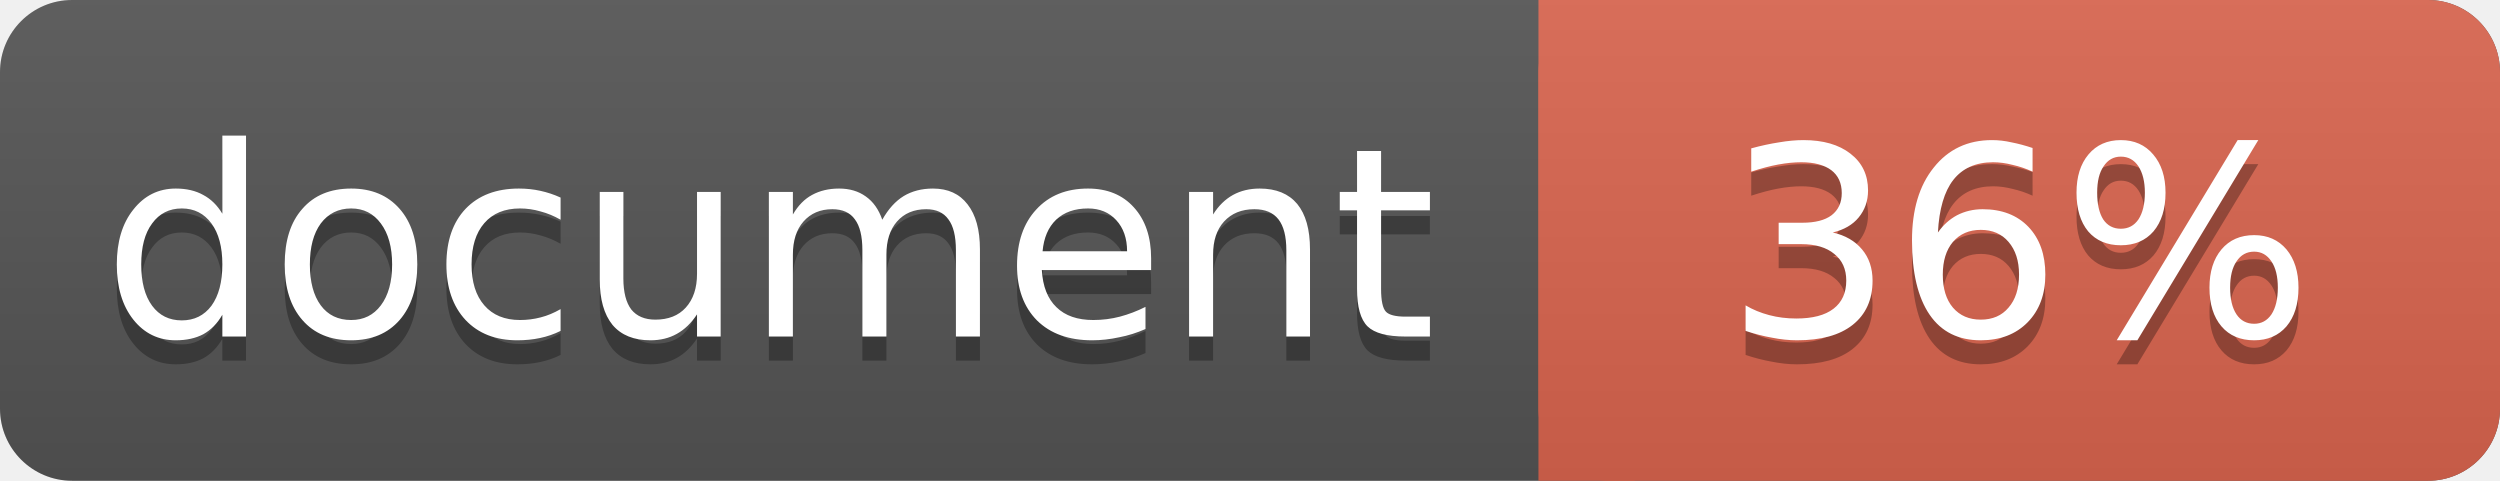
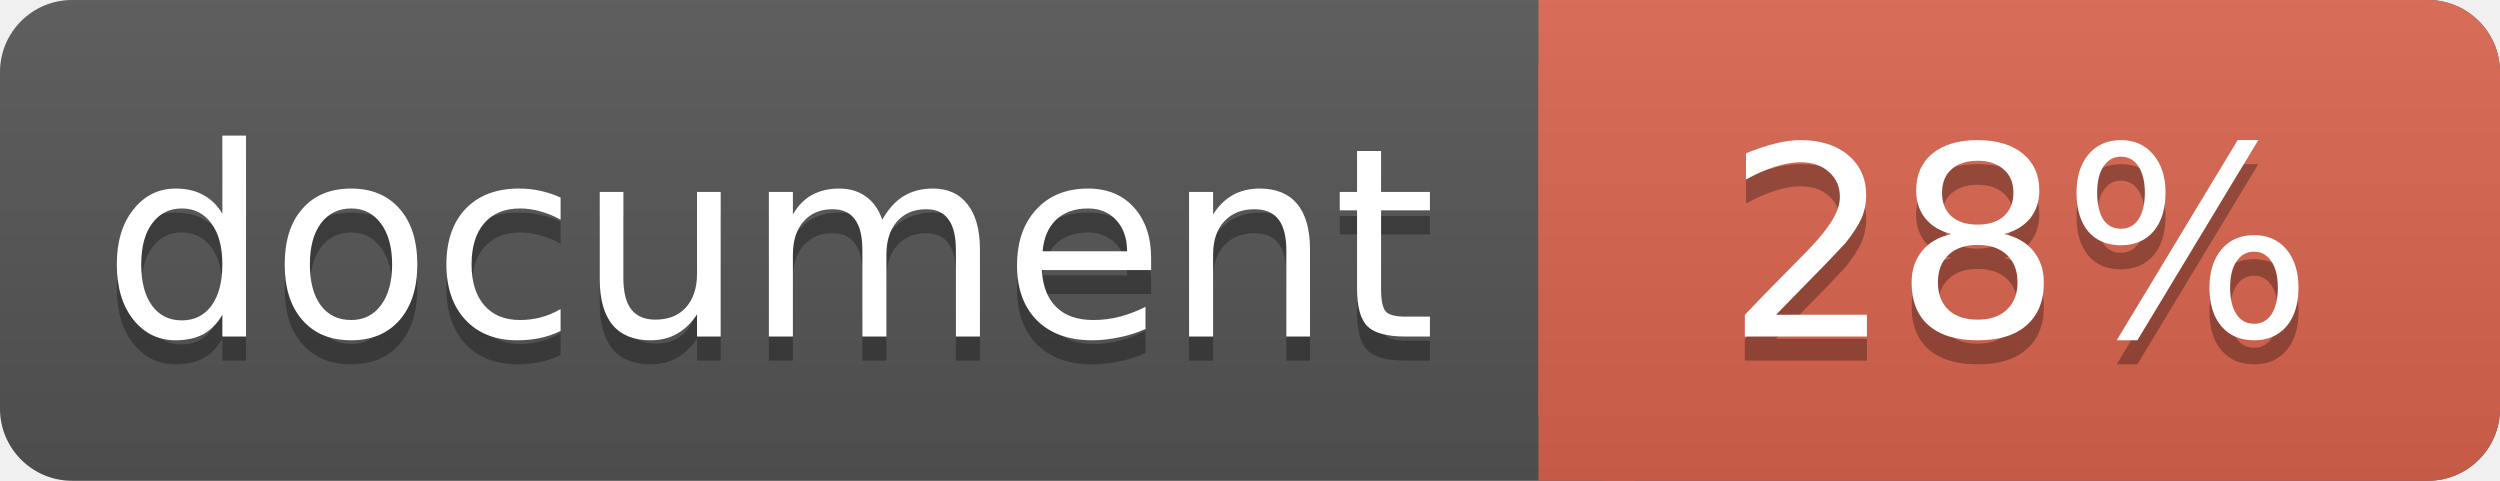
<svg xmlns="http://www.w3.org/2000/svg" width="104" height="20">
  <linearGradient id="a" x2="0" y2="100%">
    <stop offset="0" stop-color="#bbb" stop-opacity=".1" />
    <stop offset="1" stop-opacity=".1" />
  </linearGradient>
  <rect rx="3" width="104" height="20" fill="#555" />
  <rect rx="3" x="64" width="40" height="20" fill="#db654f" />
  <path fill="#db654f" d="M64 0h4v20h-4z" />
  <rect rx="3" width="104" height="20" fill="url(#a)" />
  <g fill="#fff" text-anchor="middle" font-family="DejaVu Sans,Verdana,Geneva,sans-serif" font-size="11">
    <text x="32" y="15" fill="#010101" fill-opacity=".3">document</text>
    <text x="32" y="14">document</text>
-     <text x="84" y="15" fill="#010101" fill-opacity=".3">36%</text>
-     <text x="84" y="14">36%</text>
+     <text x="84" y="15" fill="#010101" fill-opacity=".3">28%</text>
+     <text x="84" y="14">28%</text>
  </g>
</svg>
